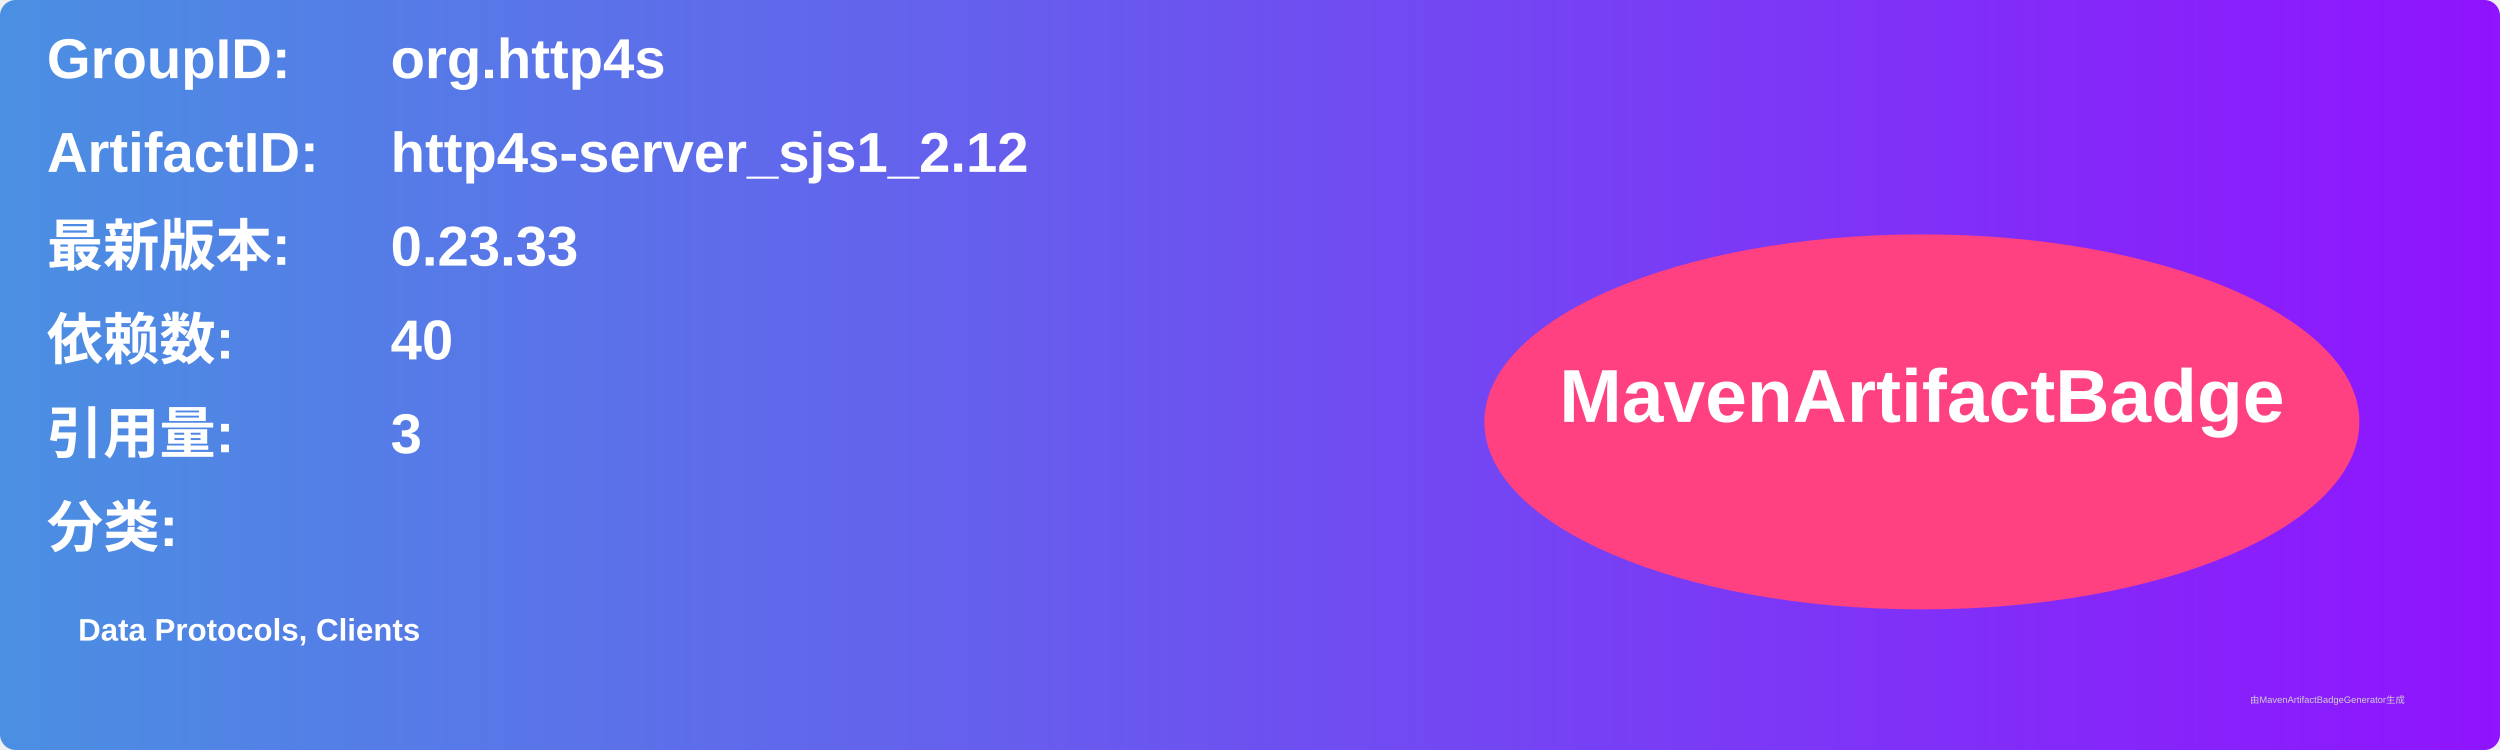
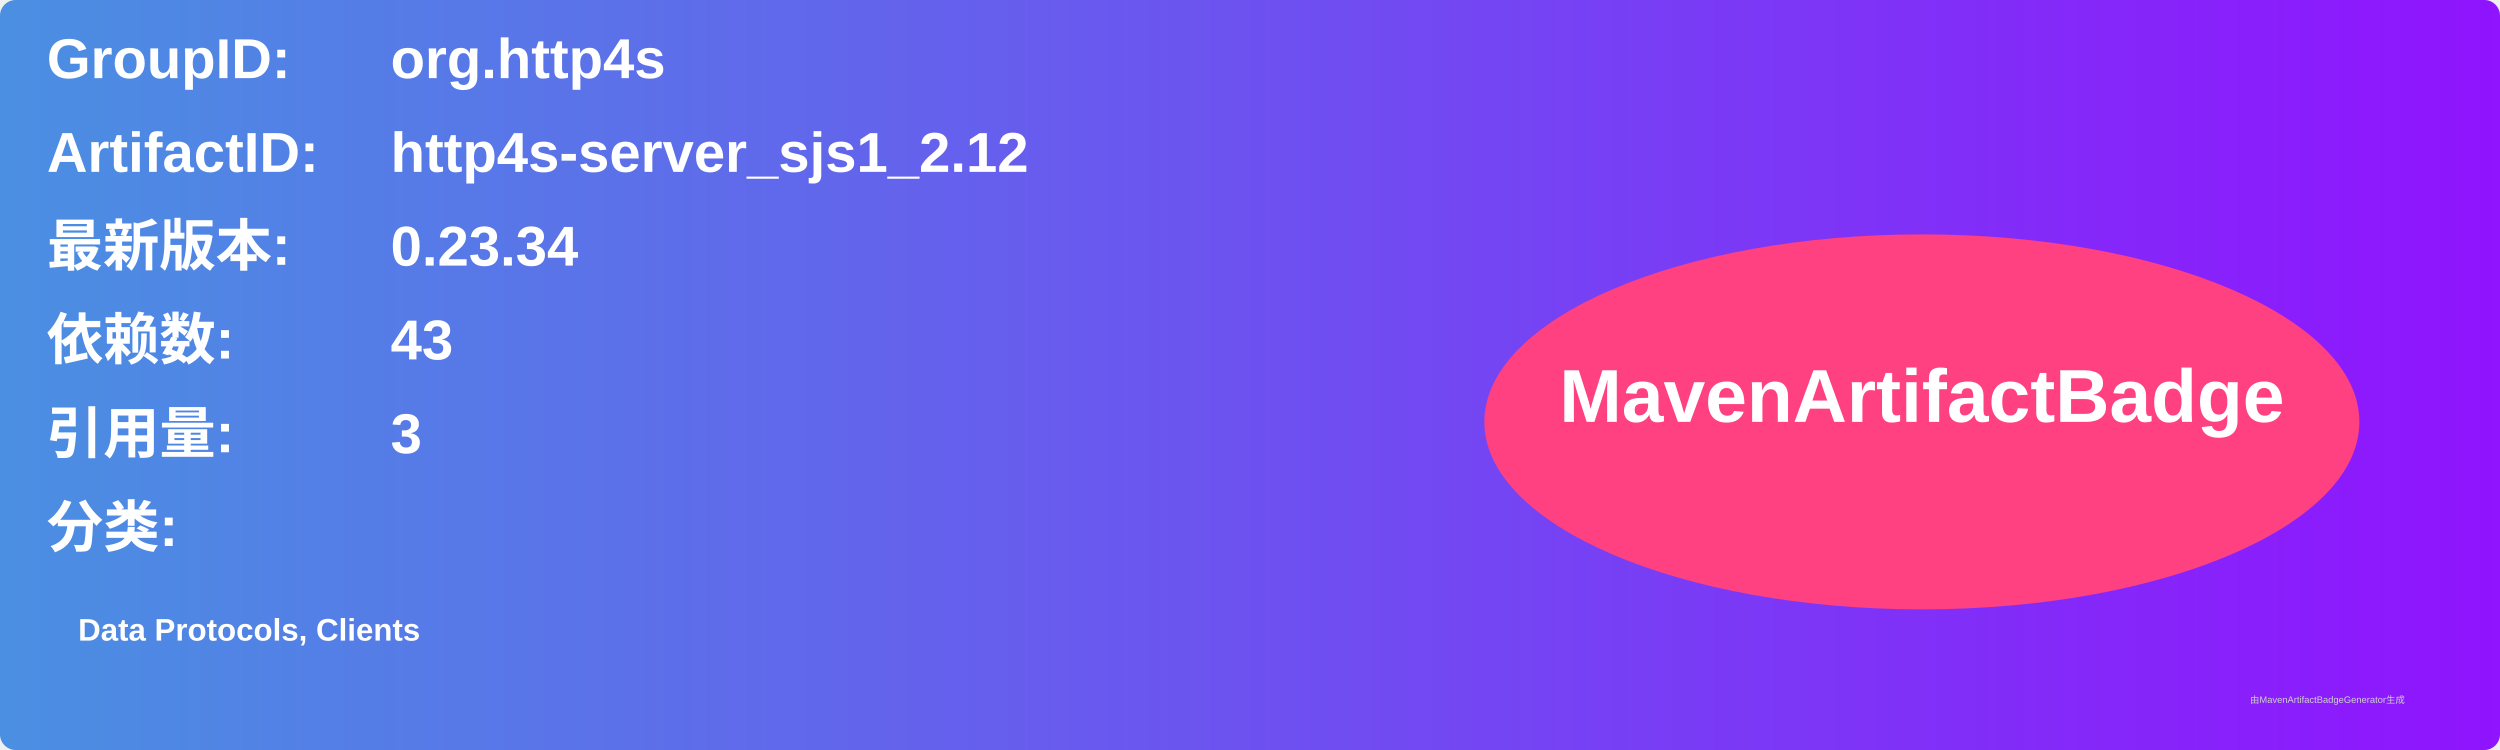
<svg xmlns="http://www.w3.org/2000/svg" width="800" height="240" viewBox="0 0 800 240">
  <linearGradient id="grad" x1="0%" y1="0%" x2="100%" y2="0%">
    <stop offset="0%" stop-color="#4a90e2" />
    <stop offset="100%" stop-color="#9013fe" />
  </linearGradient>
  <rect width="100%" height="100%" rx="5" ry="5" fill="url(#grad)" />
  <g transform="translate(15, 15)">
    <text x="0" y="10" font-family="Arial" font-size="18" fill="white" font-weight="bold" width="260">GroupID:</text>
    <text x="110" y="10" font-family="Arial" font-size="18" fill="white" font-weight="bold" width="460">org.http4s</text>
    <text x="0" y="40" font-family="Arial" font-size="18" fill="white" font-weight="bold" width="260">ArtifactID:</text>
    <text x="110" y="40" font-family="Arial" font-size="18" fill="white" font-weight="bold" width="460">http4s-server_sjs1_2.12</text>
    <text x="0" y="70" font-family="Arial" font-size="18" fill="white" font-weight="bold">最新版本:</text>
    <text x="110" y="70" font-family="Arial" font-size="18" fill="white" font-weight="bold">
-       <tspan font-weight="bold">0.23.33</tspan>
+       <tspan font-weight="bold">0.23.34</tspan>
    </text>
    <text x="0" y="100" font-family="Arial" font-size="18" fill="white" font-weight="bold">依赖数: </text>
    <text x="110" y="100" font-family="Arial" font-size="18" fill="white">
-       <tspan font-weight="bold">40</tspan>
+       <tspan font-weight="bold">43</tspan>
    </text>
    <text x="0" y="130" font-family="Arial" font-size="18" fill="white" font-weight="bold">引用量: </text>
    <text x="110" y="130" font-family="Arial" font-size="18" fill="white">
      <tspan font-weight="bold">3</tspan>
    </text>
    <text x="0" y="160" font-family="Arial" font-size="18" fill="white" font-weight="bold">分类:</text>
    <text x="10" y="190" font-family="Arial" font-size="10" fill="white">
      <tspan font-weight="bold">Data Protocols, Clients</tspan>
    </text>
    <ellipse cx="600" cy="120" rx="140" ry="60" fill="#ff4081" />
    <text x="600" y="120" text-anchor="middle" font-family="Arial" font-size="24" fill="white" font-weight="bold">MavenArtifactBadge</text>
  </g>
  <text x="720" y="225" font-family="Arial" font-size="3" fill="#d0d0d0">由MavenArtifactBadgeGenerator生成</text>
</svg>
